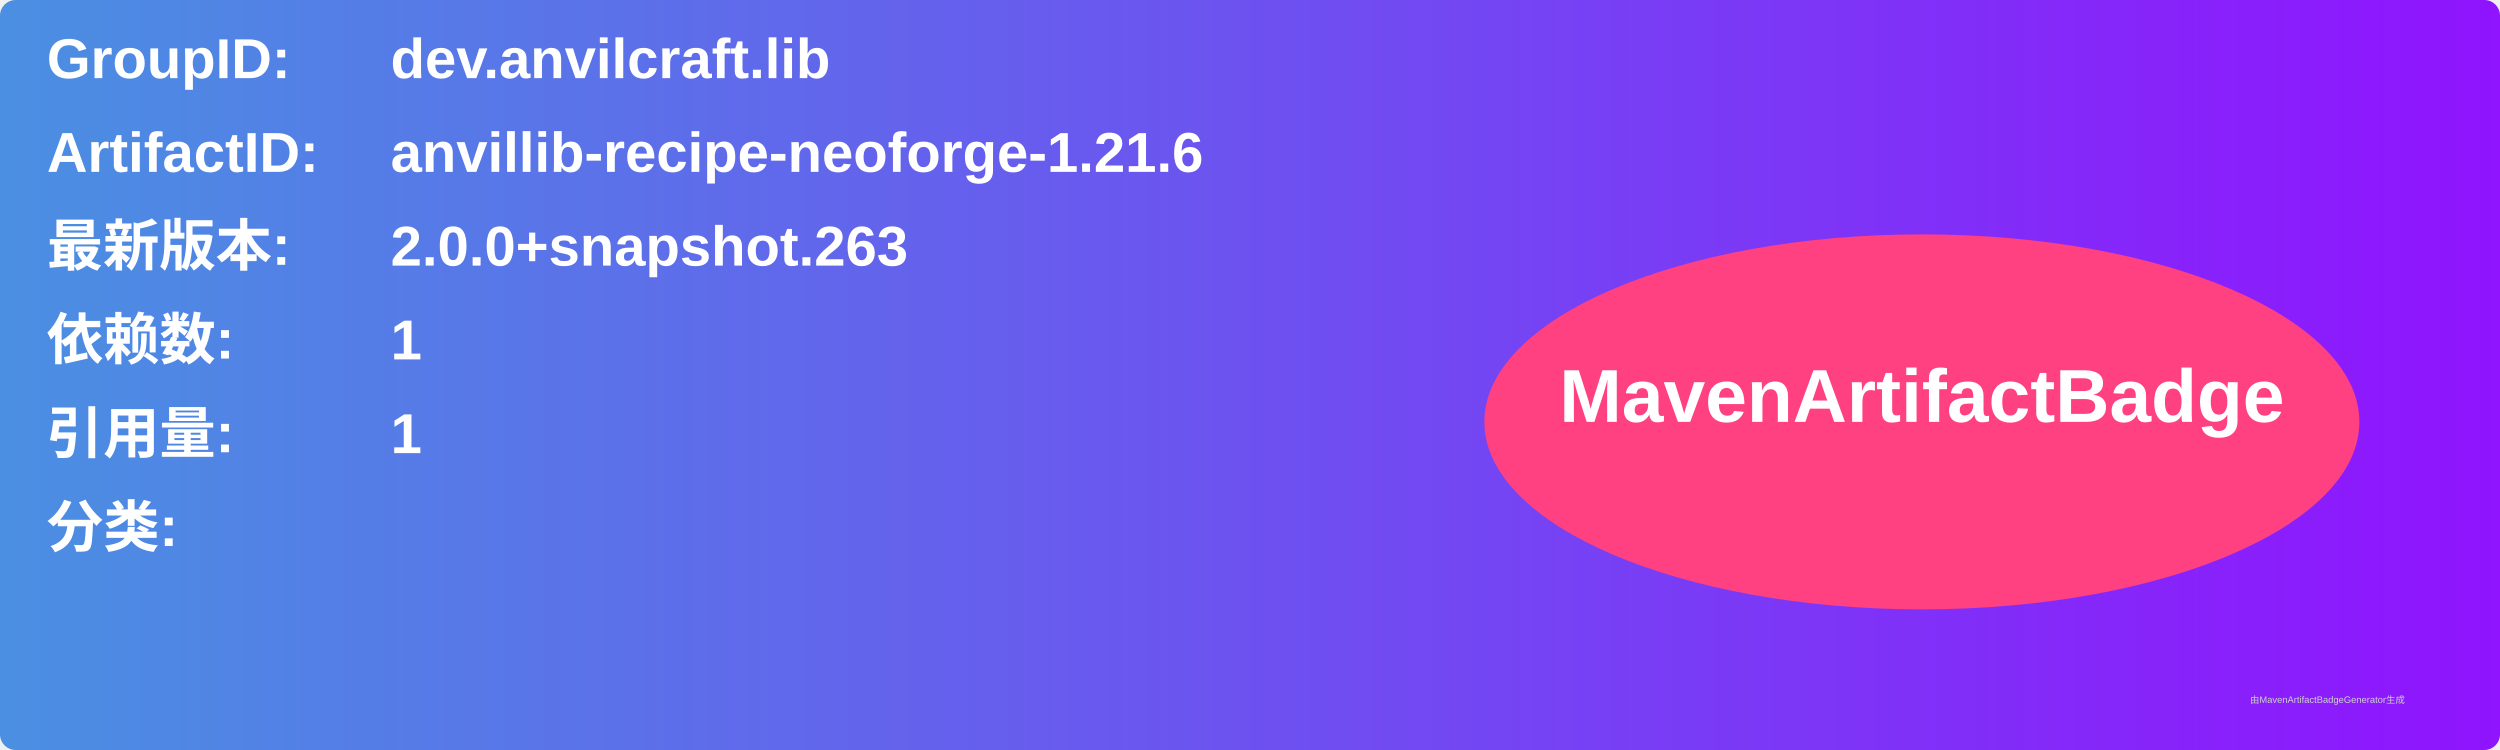
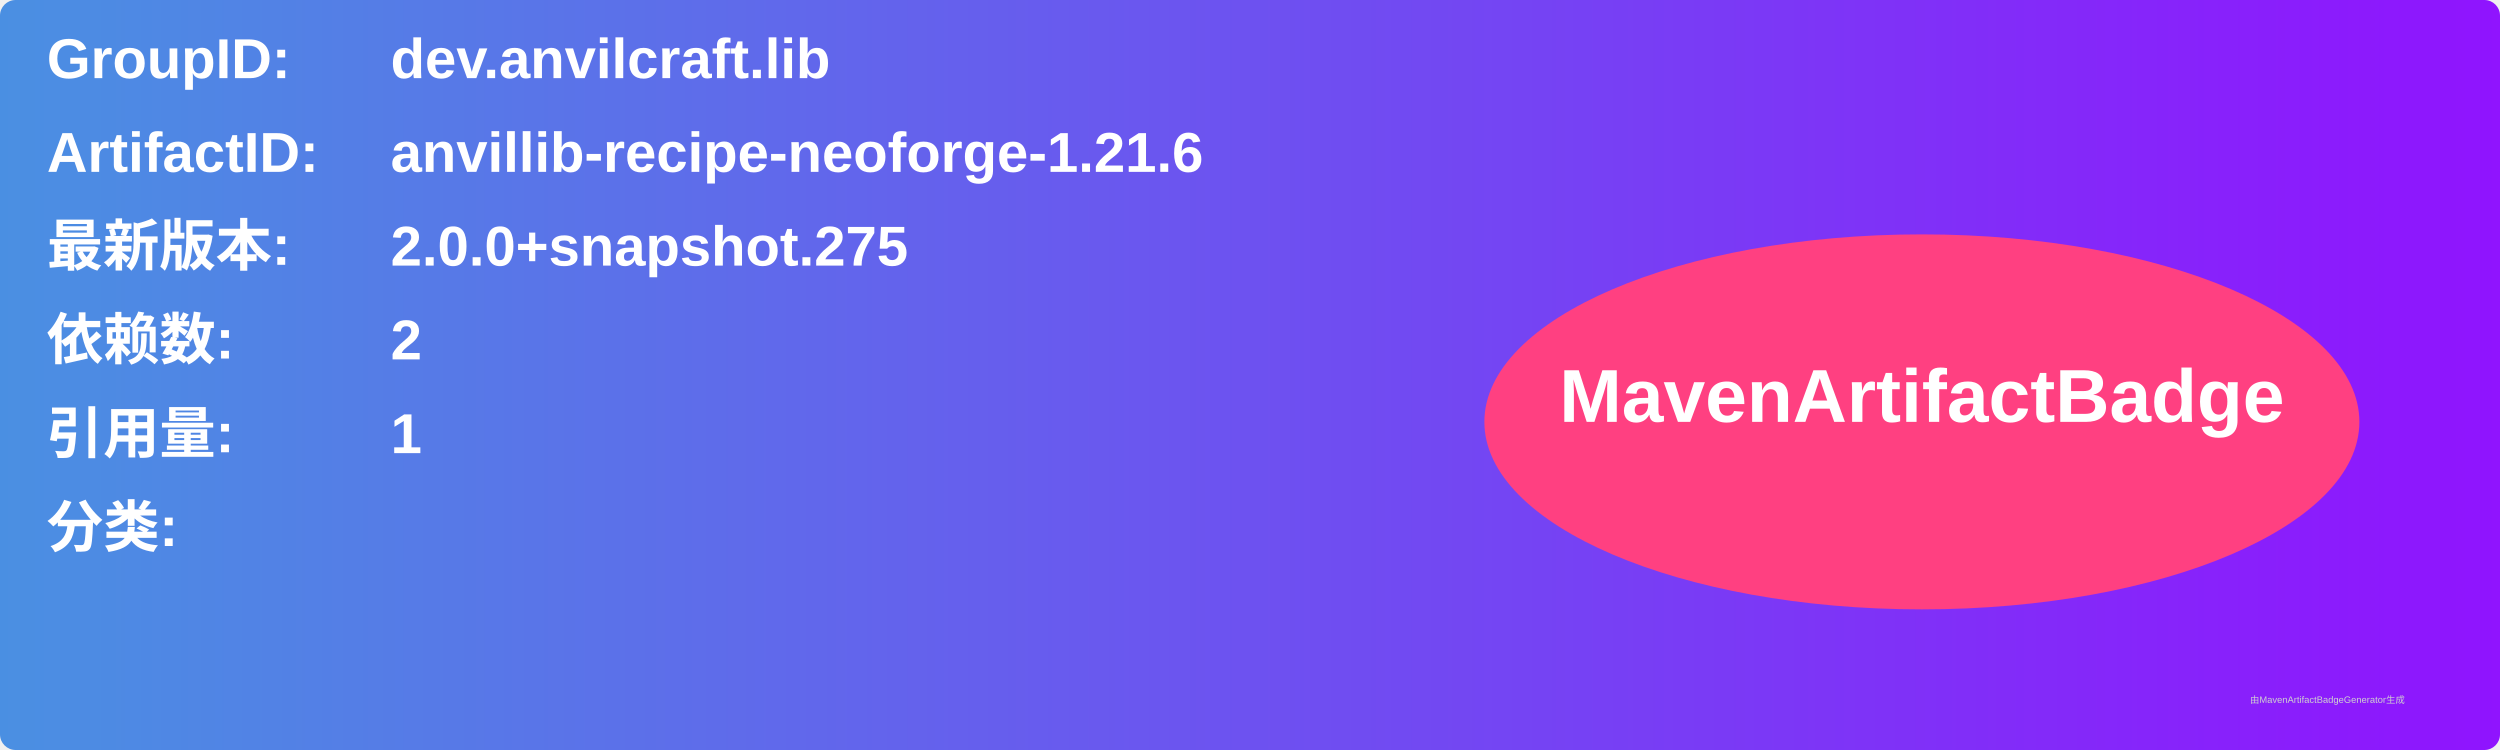
<svg xmlns="http://www.w3.org/2000/svg" width="800" height="240" viewBox="0 0 800 240">
  <linearGradient id="grad" x1="0%" y1="0%" x2="100%" y2="0%">
    <stop offset="0%" stop-color="#4a90e2" />
    <stop offset="100%" stop-color="#9013fe" />
  </linearGradient>
  <rect width="100%" height="100%" rx="5" ry="5" fill="url(#grad)" />
  <g transform="translate(15, 15)">
    <text x="0" y="10" font-family="Arial" font-size="18" fill="white" font-weight="bold" width="260">GroupID:</text>
    <text x="110" y="10" font-family="Arial" font-size="18" fill="white" font-weight="bold" width="460">dev.anvilcraft.lib</text>
    <text x="0" y="40" font-family="Arial" font-size="18" fill="white" font-weight="bold" width="260">ArtifactID:</text>
    <text x="110" y="40" font-family="Arial" font-size="18" fill="white" font-weight="bold" width="460">anvillib-recipe-neoforge-1.21.6</text>
    <text x="0" y="70" font-family="Arial" font-size="18" fill="white" font-weight="bold">最新版本:</text>
    <text x="110" y="70" font-family="Arial" font-size="18" fill="white" font-weight="bold">
-       <tspan font-weight="bold">2.0.0+snapshot.263</tspan>
+       <tspan font-weight="bold">2.0.0+snapshot.275</tspan>
    </text>
    <text x="0" y="100" font-family="Arial" font-size="18" fill="white" font-weight="bold">依赖数: </text>
    <text x="110" y="100" font-family="Arial" font-size="18" fill="white">
-       <tspan font-weight="bold">1</tspan>
+       <tspan font-weight="bold">2</tspan>
    </text>
    <text x="0" y="130" font-family="Arial" font-size="18" fill="white" font-weight="bold">引用量: </text>
    <text x="110" y="130" font-family="Arial" font-size="18" fill="white">
      <tspan font-weight="bold">1</tspan>
    </text>
    <text x="0" y="160" font-family="Arial" font-size="18" fill="white" font-weight="bold">分类:</text>
    <text x="10" y="190" font-family="Arial" font-size="10" fill="white">
      <tspan font-weight="bold" />
    </text>
    <ellipse cx="600" cy="120" rx="140" ry="60" fill="#ff4081" />
    <text x="600" y="120" text-anchor="middle" font-family="Arial" font-size="24" fill="white" font-weight="bold">MavenArtifactBadge</text>
  </g>
  <text x="720" y="225" font-family="Arial" font-size="3" fill="#d0d0d0">由MavenArtifactBadgeGenerator生成</text>
</svg>
